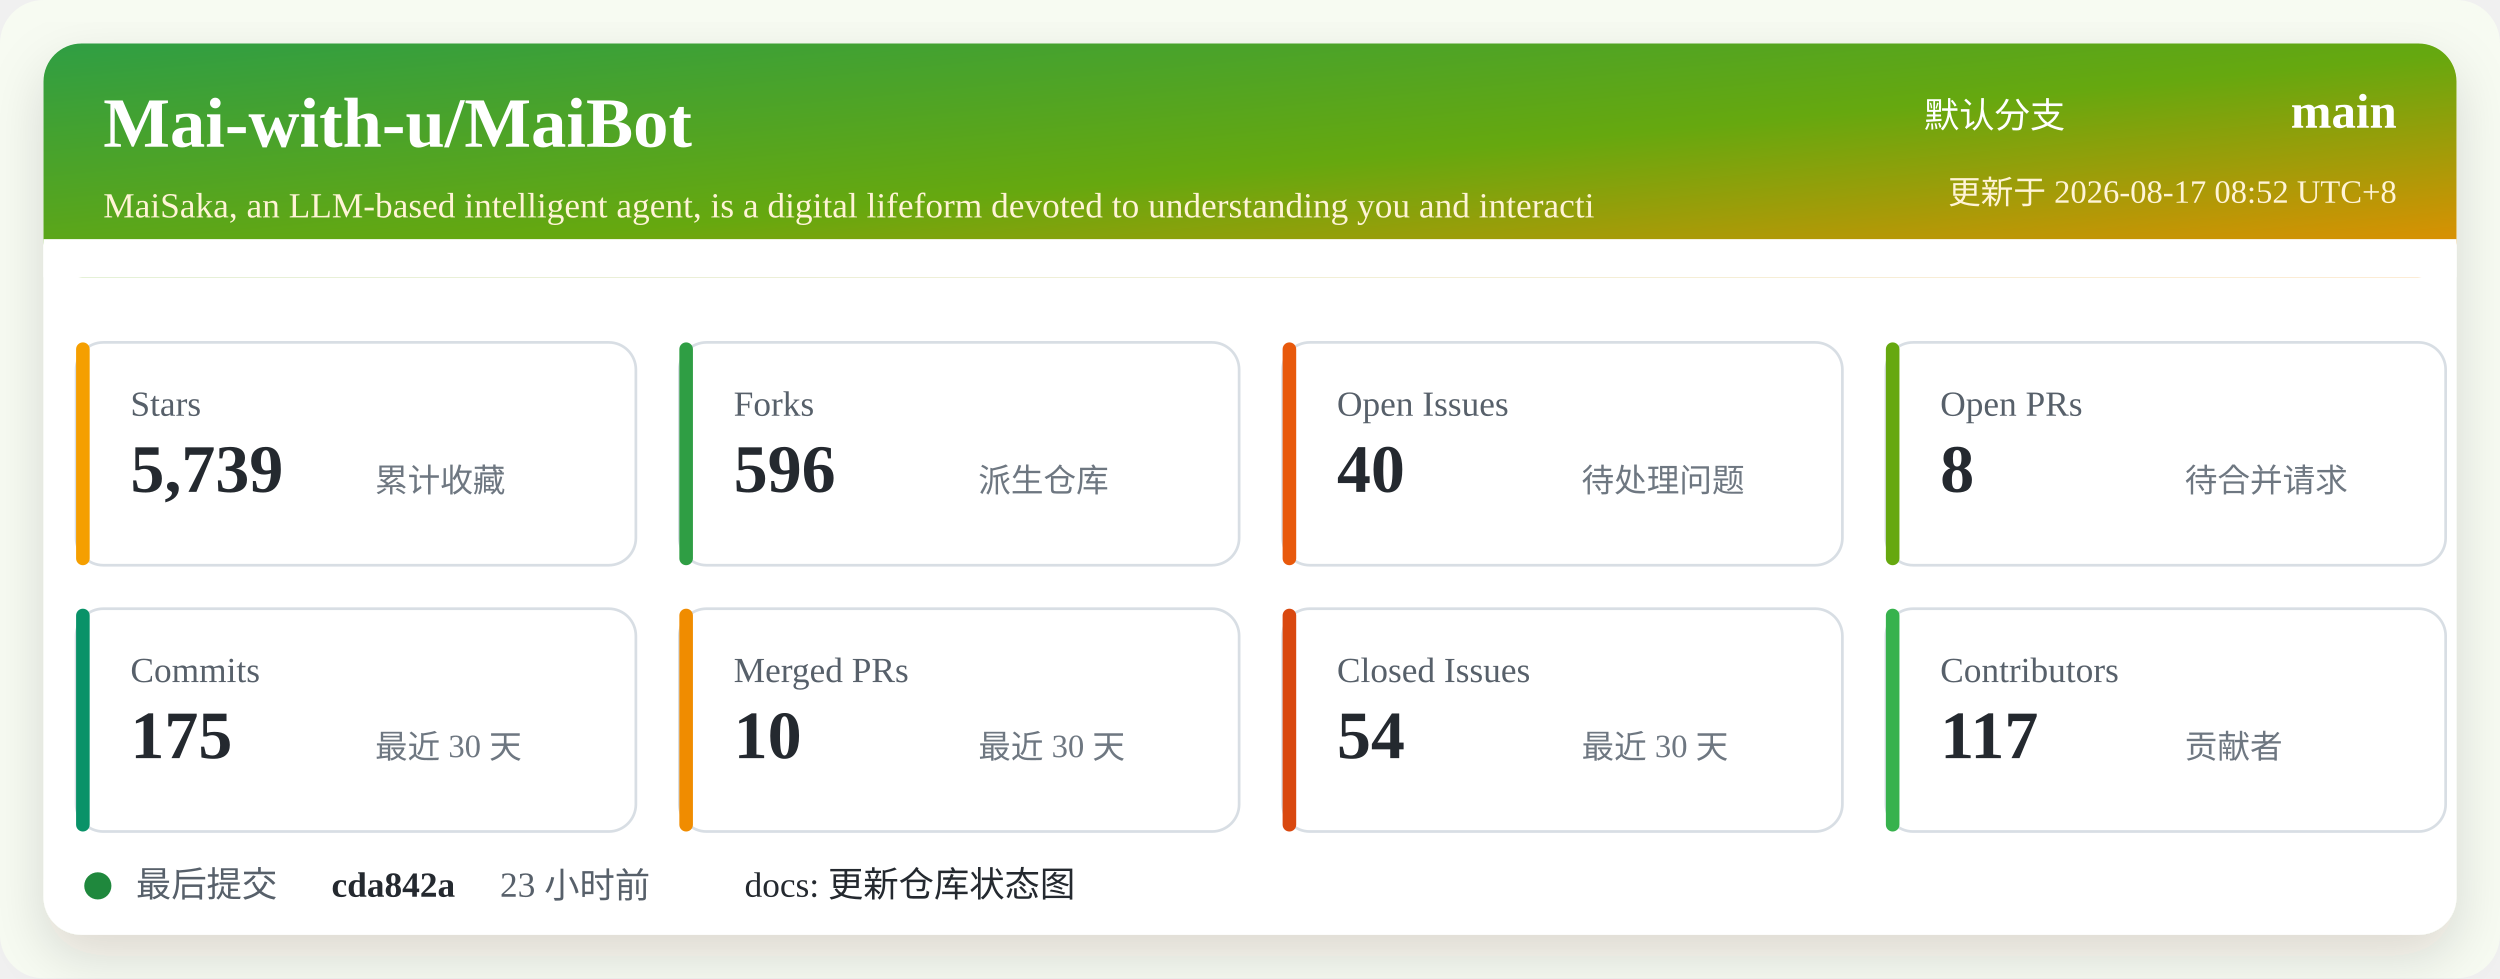
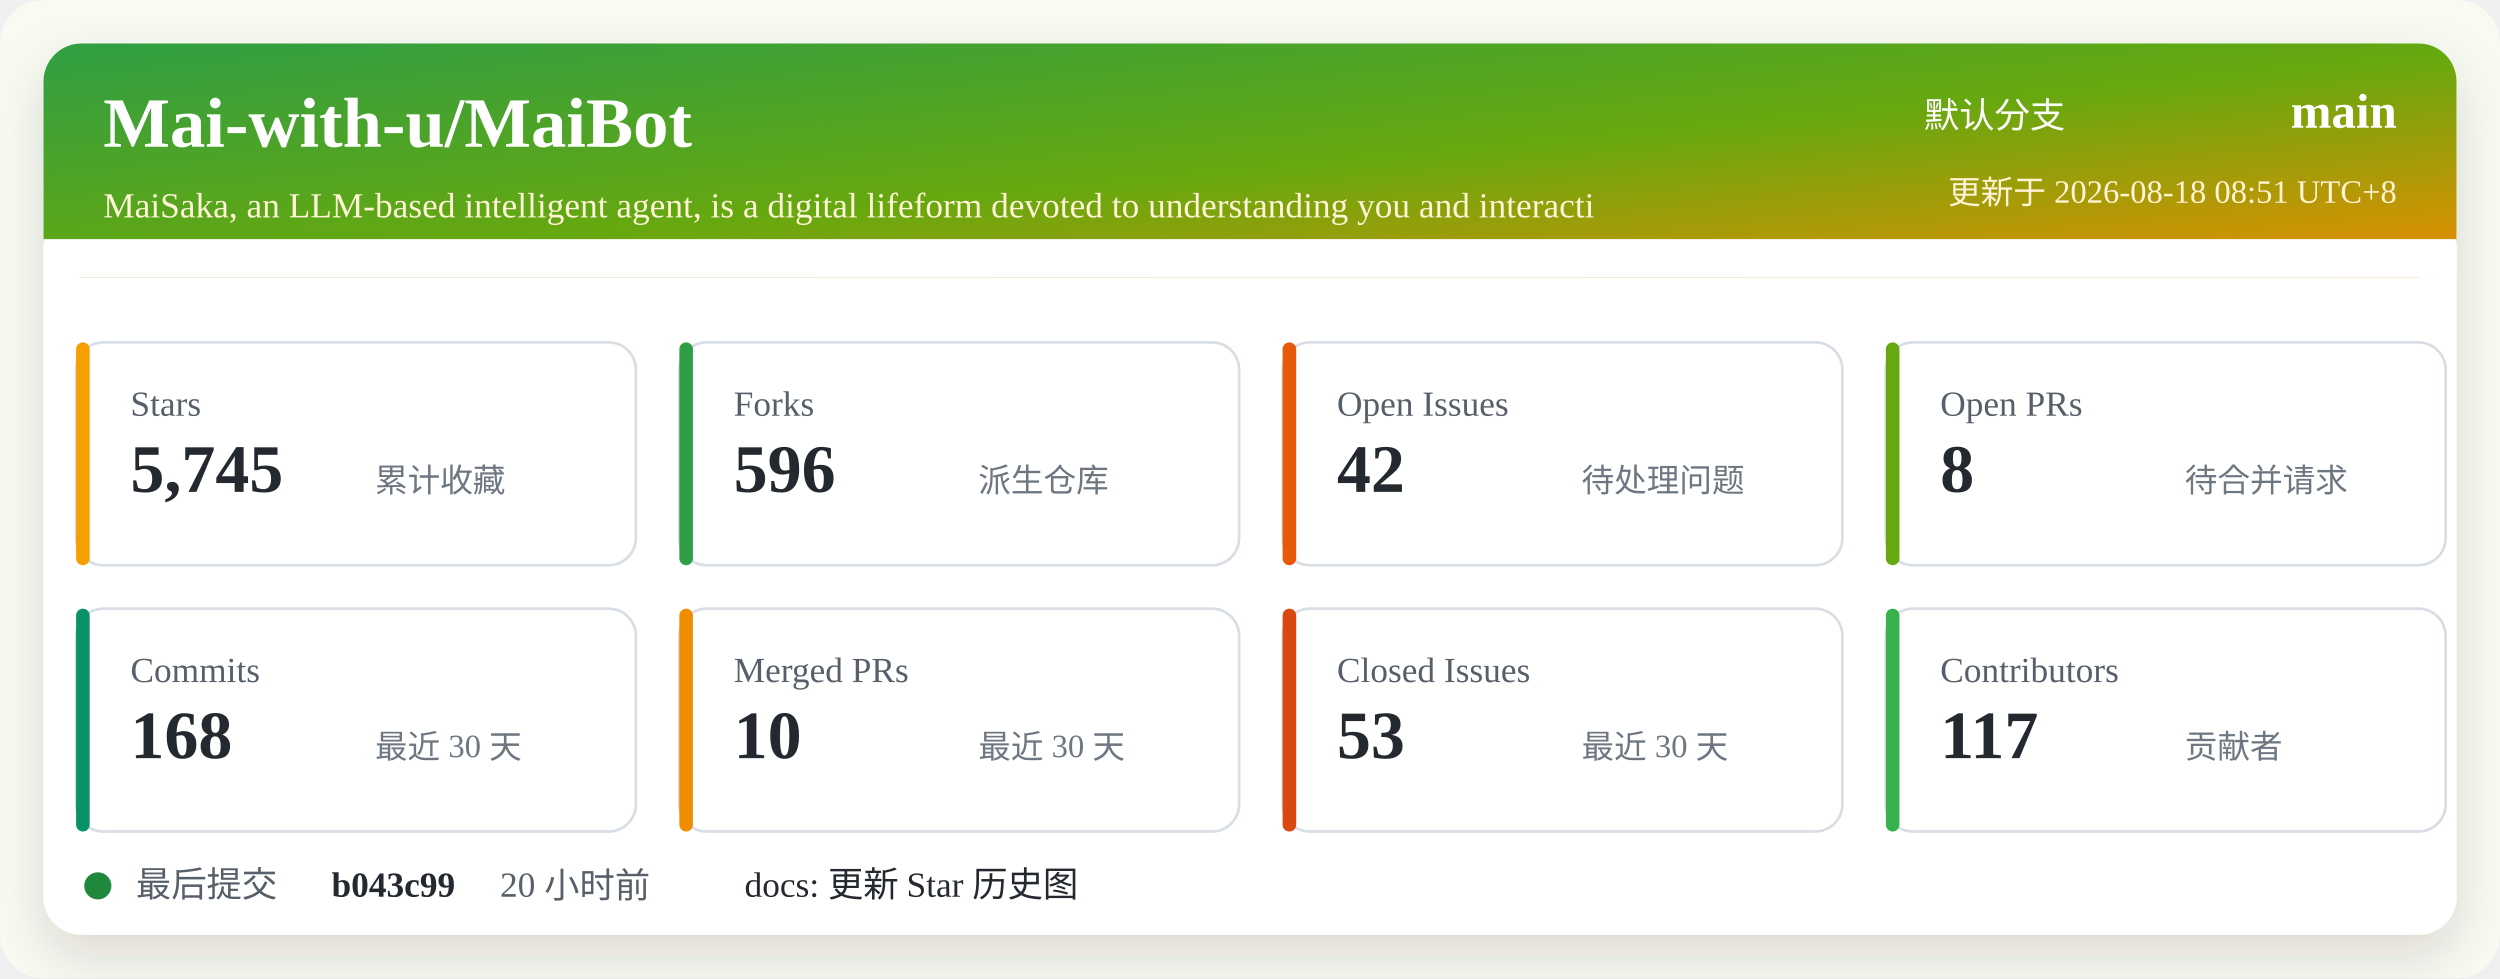
<svg xmlns="http://www.w3.org/2000/svg" width="920" height="360" viewBox="0 0 920 360" role="img" aria-labelledby="title desc">
  <defs>
    <linearGradient id="header" x1="0" x2="1" y1="0" y2="1">
      <stop offset="0%" stop-color="#2f9e44" />
      <stop offset="52%" stop-color="#66a80f" />
      <stop offset="100%" stop-color="#f08c00" />
    </linearGradient>
    <filter id="shadow" x="-5%" y="-5%" width="110%" height="110%">
      <feDropShadow dx="0" dy="8" stdDeviation="10" flood-color="#2b2318" flood-opacity="0.14" />
    </filter>
  </defs>
  <rect width="920" height="360" rx="16" fill="#f7fbf2" />
  <rect x="16" y="16" width="888" height="328" rx="14" fill="#ffffff" filter="url(#shadow)" />
  <rect x="16" y="16" width="888" height="86" rx="14" fill="url(#header)" />
  <path d="M16 88 H904 V102 H16 Z" fill="#ffffff" />
  <text x="38" y="54" fill="#ffffff" font-size="26" font-weight="700">Mai-with-u/MaiBot</text>
  <text x="38" y="80" fill="#fff4d6" font-size="13">MaiSaka, an LLM-based intelligent agent, is a digital lifeform devoted to understanding you and interacti</text>
  <text x="760" y="47" fill="#ffffff" font-size="13" text-anchor="end">默认分支</text>
  <text x="882" y="47" fill="#ffffff" font-size="18" font-weight="700" text-anchor="end">main</text>
-   <text x="882" y="75" fill="#fff4d6" font-size="12" text-anchor="end">更新于 2026-08-17 08:52 UTC+8</text>
+   <text x="882" y="75" fill="#fff4d6" font-size="12" text-anchor="end">更新于 2026-08-18 08:51 UTC+8</text>
  <g transform="translate(28 126)">
    <rect width="206" height="82" rx="10" fill="#ffffff" stroke="#d8dee4" />
    <rect x="0" y="0" width="5" height="82" rx="2.5" fill="#f59f00" />
    <text x="20" y="27" fill="#57606a" font-size="13">Stars</text>
-     <text x="20" y="55" fill="#24292f" font-size="25" font-weight="700">5,739</text>
+     <text x="20" y="55" fill="#24292f" font-size="25" font-weight="700">5,745</text>
    <text x="110" y="55" fill="#6e7781" font-size="12">累计收藏</text>
  </g>
  <g transform="translate(250 126)">
    <rect width="206" height="82" rx="10" fill="#ffffff" stroke="#d8dee4" />
    <rect x="0" y="0" width="5" height="82" rx="2.5" fill="#2f9e44" />
    <text x="20" y="27" fill="#57606a" font-size="13">Forks</text>
    <text x="20" y="55" fill="#24292f" font-size="25" font-weight="700">596</text>
    <text x="110" y="55" fill="#6e7781" font-size="12">派生仓库</text>
  </g>
  <g transform="translate(472 126)">
    <rect width="206" height="82" rx="10" fill="#ffffff" stroke="#d8dee4" />
    <rect x="0" y="0" width="5" height="82" rx="2.5" fill="#e8590c" />
    <text x="20" y="27" fill="#57606a" font-size="13">Open Issues</text>
-     <text x="20" y="55" fill="#24292f" font-size="25" font-weight="700">40</text>
+     <text x="20" y="55" fill="#24292f" font-size="25" font-weight="700">42</text>
    <text x="110" y="55" fill="#6e7781" font-size="12">待处理问题</text>
  </g>
  <g transform="translate(694 126)">
    <rect width="206" height="82" rx="10" fill="#ffffff" stroke="#d8dee4" />
    <rect x="0" y="0" width="5" height="82" rx="2.5" fill="#66a80f" />
    <text x="20" y="27" fill="#57606a" font-size="13">Open PRs</text>
    <text x="20" y="55" fill="#24292f" font-size="25" font-weight="700">8</text>
    <text x="110" y="55" fill="#6e7781" font-size="12">待合并请求</text>
  </g>
  <g transform="translate(28 224)">
    <rect width="206" height="82" rx="10" fill="#ffffff" stroke="#d8dee4" />
    <rect x="0" y="0" width="5" height="82" rx="2.5" fill="#099268" />
    <text x="20" y="27" fill="#57606a" font-size="13">Commits</text>
-     <text x="20" y="55" fill="#24292f" font-size="25" font-weight="700">175</text>
+     <text x="20" y="55" fill="#24292f" font-size="25" font-weight="700">168</text>
    <text x="110" y="55" fill="#6e7781" font-size="12">最近 30 天</text>
  </g>
  <g transform="translate(250 224)">
    <rect width="206" height="82" rx="10" fill="#ffffff" stroke="#d8dee4" />
    <rect x="0" y="0" width="5" height="82" rx="2.5" fill="#f08c00" />
    <text x="20" y="27" fill="#57606a" font-size="13">Merged PRs</text>
    <text x="20" y="55" fill="#24292f" font-size="25" font-weight="700">10</text>
    <text x="110" y="55" fill="#6e7781" font-size="12">最近 30 天</text>
  </g>
  <g transform="translate(472 224)">
    <rect width="206" height="82" rx="10" fill="#ffffff" stroke="#d8dee4" />
    <rect x="0" y="0" width="5" height="82" rx="2.5" fill="#d9480f" />
    <text x="20" y="27" fill="#57606a" font-size="13">Closed Issues</text>
-     <text x="20" y="55" fill="#24292f" font-size="25" font-weight="700">54</text>
+     <text x="20" y="55" fill="#24292f" font-size="25" font-weight="700">53</text>
    <text x="110" y="55" fill="#6e7781" font-size="12">最近 30 天</text>
  </g>
  <g transform="translate(694 224)">
    <rect width="206" height="82" rx="10" fill="#ffffff" stroke="#d8dee4" />
    <rect x="0" y="0" width="5" height="82" rx="2.5" fill="#37b24d" />
    <text x="20" y="27" fill="#57606a" font-size="13">Contributors</text>
    <text x="20" y="55" fill="#24292f" font-size="25" font-weight="700">117</text>
    <text x="110" y="55" fill="#6e7781" font-size="12">贡献者</text>
  </g>
  <g transform="translate(28 318)">
    <circle cx="8" cy="8" r="5" fill="#1f883d" />
    <text x="22" y="12" fill="#57606a" font-size="13">最后提交</text>
-     <text x="94" y="12" fill="#24292f" font-size="13" font-weight="700">cda842a</text>
-     <text x="156" y="12" fill="#57606a" font-size="13">23 小时前</text>
-     <text x="246" y="12" fill="#24292f" font-size="13">docs: 更新仓库状态图</text>
+     <text x="94" y="12" fill="#24292f" font-size="13" font-weight="700">b043c99</text>
+     <text x="156" y="12" fill="#57606a" font-size="13">20 小时前</text>
+     <text x="246" y="12" fill="#24292f" font-size="13">docs: 更新 Star 历史图</text>
  </g>
</svg>
